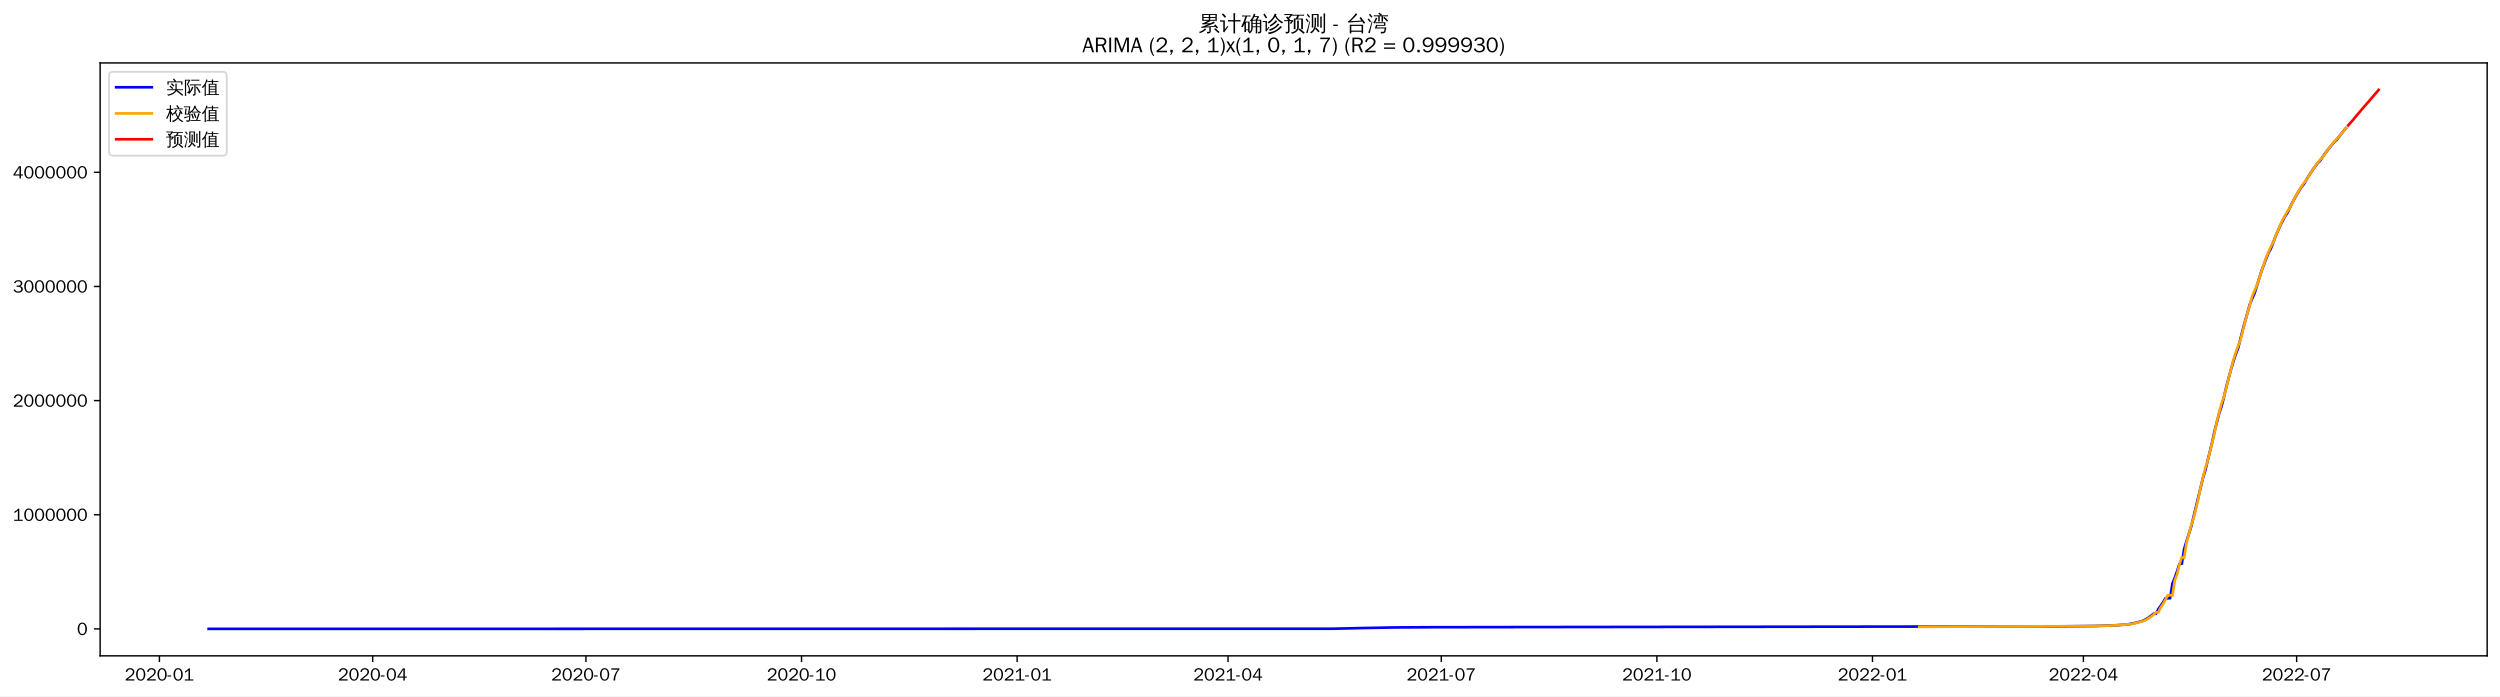
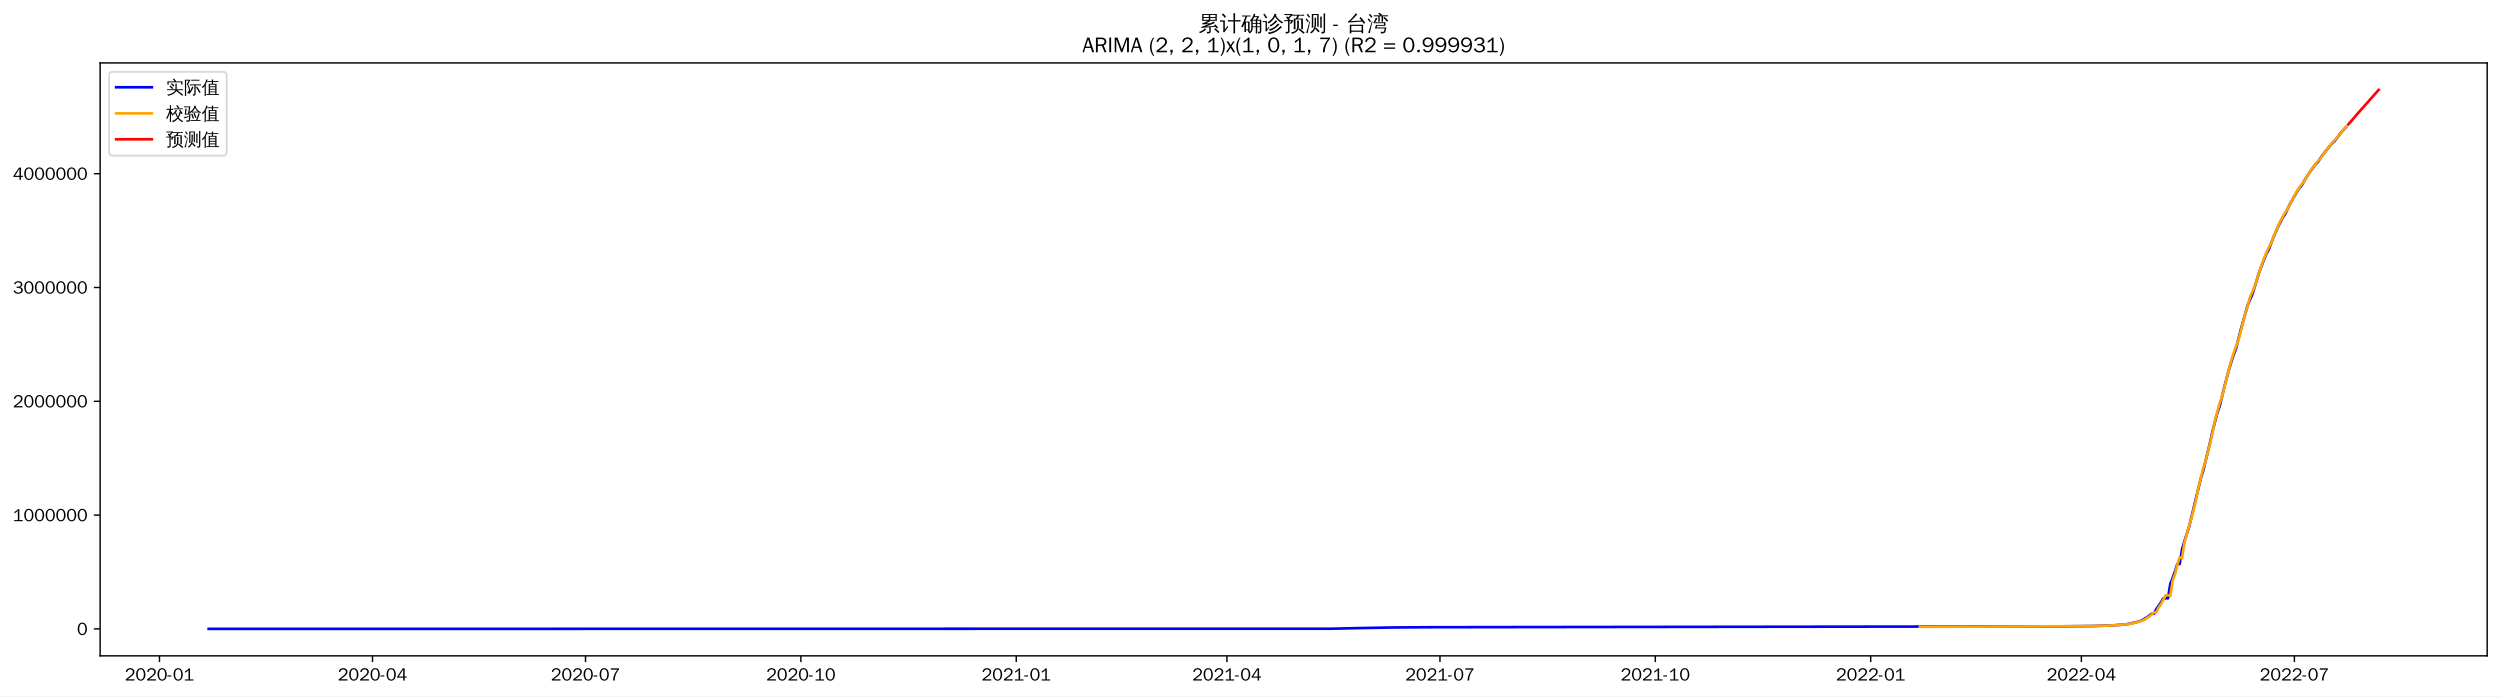
<svg xmlns="http://www.w3.org/2000/svg" xmlns:xlink="http://www.w3.org/1999/xlink" width="1402.578pt" height="390.666pt" viewBox="0 0 1402.578 390.666" version="1.1">
  <defs>
    <style type="text/css">*{stroke-linejoin: round; stroke-linecap: butt}</style>
  </defs>
  <g id="figure_1">
    <g id="patch_1">
      <path d="M 0 390.666  L 1402.578 390.666  L 1402.578 -0  L 0 -0  z " style="fill: #ffffff" />
    </g>
    <g id="axes_1">
      <g id="patch_2">
        <path d="M 56.178 367.949  L 1395.378 367.949  L 1395.378 35.309  L 56.178 35.309  z " style="fill: #ffffff" />
      </g>
      <g id="matplotlib.axis_1">
        <g id="xtick_1">
          <g id="line2d_1">
            <defs>
-               <path id="m7800550a48" d="M 0 0  L 0 3.5  " style="stroke: #000000; stroke-width: 0.8" />
+               <path id="maf4b570567" d="M 0 0  L 0 3.5  " style="stroke: #000000; stroke-width: 0.8" />
            </defs>
            <g>
-               <use xlink:href="#m7800550a48" x="89.441" y="367.949" style="stroke: #000000; stroke-width: 0.8" />
+               <use xlink:href="#maf4b570567" x="89.471" y="367.949" style="stroke: #000000; stroke-width: 0.8" />
            </g>
          </g>
          <g id="text_1">
-             <g transform="translate(69.95135 381.8048)scale(0.1 -0.1)">
+             <g transform="translate(69.98113 381.8048)scale(0.1 -0.1)">
              <defs>
                <path id="WenQuanYiZenHei-32" d="M 3488 0  L 369 0  L 369 456  L 2150 1850  Q 2931 2463 2931 3144  Q 2931 3619 2488 3863  Q 2231 4013 1931 4013  Q 1425 4013 1113 3619  Q 894 3356 881 3013  L 369 3169  Q 531 3981 1213 4300  Q 1544 4456 1950 4456  Q 2631 4456 3088 4044  L 3225 3888  L 3350 3706  Q 3481 3444 3481 3144  Q 3481 2313 2519 1569  L 1069 456  L 3488 456  L 3488 0  z " transform="scale(0.015625)" />
                <path id="WenQuanYiZenHei-30" d="M 3581 2175  Q 3581 1288 3169 638  Q 2713 -63 1938 -63  Q 1025 -63 563 831  Q 256 1425 256 2188  Q 256 3188 700 3819  Q 1138 4456 1888 4456  Q 2863 4456 3306 3500  Q 3581 2925 3581 2175  z M 3019 2100  Q 3019 3356 2500 3806  L 2350 3919  Q 2144 4031 1888 4031  Q 1100 4031 888 2956  Q 819 2625 819 2225  Q 819 1013 1338 569  Q 1588 356 1938 356  Q 2675 356 2925 1294  Q 3019 1663 3019 2100  z " transform="scale(0.015625)" />
                <path id="WenQuanYiZenHei-2d" d="M 1363 1444  L 0 1444  L 0 1844  L 1363 1844  L 1363 1444  z " transform="scale(0.015625)" />
                <path id="WenQuanYiZenHei-31" d="M 3556 0  L 488 0  L 488 406  L 1800 406  L 1800 3725  Q 1231 3125 588 2788  L 588 3338  Q 1456 3781 1931 4388  L 2331 4388  L 2331 406  L 3556 406  L 3556 0  z " transform="scale(0.015625)" />
              </defs>
              <use xlink:href="#WenQuanYiZenHei-32" />
              <use xlink:href="#WenQuanYiZenHei-30" x="59.961" />
              <use xlink:href="#WenQuanYiZenHei-32" x="119.922" />
              <use xlink:href="#WenQuanYiZenHei-30" x="179.883" />
              <use xlink:href="#WenQuanYiZenHei-2d" x="239.844" />
              <use xlink:href="#WenQuanYiZenHei-30" x="269.824" />
              <use xlink:href="#WenQuanYiZenHei-31" x="329.785" />
            </g>
          </g>
        </g>
        <g id="xtick_2">
          <g id="line2d_2">
            <g>
-               <use xlink:href="#m7800550a48" x="209.083" y="367.949" style="stroke: #000000; stroke-width: 0.8" />
+               <use xlink:href="#maf4b570567" x="208.984" y="367.949" style="stroke: #000000; stroke-width: 0.8" />
            </g>
          </g>
          <g id="text_2">
-             <g transform="translate(189.5932 381.8048)scale(0.1 -0.1)">
+             <g transform="translate(189.4939 381.8048)scale(0.1 -0.1)">
              <defs>
                <path id="WenQuanYiZenHei-34" d="M 3631 1025  L 2913 1025  L 2913 0  L 2381 0  L 2381 1025  L 219 1025  L 219 1388  L 2225 4388  L 2913 4388  L 2913 1444  L 3631 1444  L 3631 1025  z M 2381 1444  L 2381 3963  L 788 1444  L 2381 1444  z " transform="scale(0.015625)" />
              </defs>
              <use xlink:href="#WenQuanYiZenHei-32" />
              <use xlink:href="#WenQuanYiZenHei-30" x="59.961" />
              <use xlink:href="#WenQuanYiZenHei-32" x="119.922" />
              <use xlink:href="#WenQuanYiZenHei-30" x="179.883" />
              <use xlink:href="#WenQuanYiZenHei-2d" x="239.844" />
              <use xlink:href="#WenQuanYiZenHei-30" x="269.824" />
              <use xlink:href="#WenQuanYiZenHei-34" x="329.785" />
            </g>
          </g>
        </g>
        <g id="xtick_3">
          <g id="line2d_3">
            <g>
-               <use xlink:href="#m7800550a48" x="328.725" y="367.949" style="stroke: #000000; stroke-width: 0.8" />
+               <use xlink:href="#maf4b570567" x="328.497" y="367.949" style="stroke: #000000; stroke-width: 0.8" />
            </g>
          </g>
          <g id="text_3">
-             <g transform="translate(309.2351 381.8048)scale(0.1 -0.1)">
+             <g transform="translate(309.0067 381.8048)scale(0.1 -0.1)">
              <defs>
                <path id="WenQuanYiZenHei-37" d="M 3400 4056  Q 1838 2175 1838 0  L 1275 0  Q 1269 1438 2056 2825  Q 2381 3400 2825 3913  L 444 3913  L 500 4388  L 3400 4388  L 3400 4056  z " transform="scale(0.015625)" />
              </defs>
              <use xlink:href="#WenQuanYiZenHei-32" />
              <use xlink:href="#WenQuanYiZenHei-30" x="59.961" />
              <use xlink:href="#WenQuanYiZenHei-32" x="119.922" />
              <use xlink:href="#WenQuanYiZenHei-30" x="179.883" />
              <use xlink:href="#WenQuanYiZenHei-2d" x="239.844" />
              <use xlink:href="#WenQuanYiZenHei-30" x="269.824" />
              <use xlink:href="#WenQuanYiZenHei-37" x="329.785" />
            </g>
          </g>
        </g>
        <g id="xtick_4">
          <g id="line2d_4">
            <g>
-               <use xlink:href="#m7800550a48" x="449.682" y="367.949" style="stroke: #000000; stroke-width: 0.8" />
+               <use xlink:href="#maf4b570567" x="449.323" y="367.949" style="stroke: #000000; stroke-width: 0.8" />
            </g>
          </g>
          <g id="text_4">
-             <g transform="translate(430.1917 381.8048)scale(0.1 -0.1)">
+             <g transform="translate(429.8329 381.8048)scale(0.1 -0.1)">
              <use xlink:href="#WenQuanYiZenHei-32" />
              <use xlink:href="#WenQuanYiZenHei-30" x="59.961" />
              <use xlink:href="#WenQuanYiZenHei-32" x="119.922" />
              <use xlink:href="#WenQuanYiZenHei-30" x="179.883" />
              <use xlink:href="#WenQuanYiZenHei-2d" x="239.844" />
              <use xlink:href="#WenQuanYiZenHei-31" x="269.824" />
              <use xlink:href="#WenQuanYiZenHei-30" x="329.785" />
            </g>
          </g>
        </g>
        <g id="xtick_5">
          <g id="line2d_5">
            <g>
-               <use xlink:href="#m7800550a48" x="570.638" y="367.949" style="stroke: #000000; stroke-width: 0.8" />
+               <use xlink:href="#maf4b570567" x="570.149" y="367.949" style="stroke: #000000; stroke-width: 0.8" />
            </g>
          </g>
          <g id="text_5">
-             <g transform="translate(551.1483 381.8048)scale(0.1 -0.1)">
+             <g transform="translate(550.659 381.8048)scale(0.1 -0.1)">
              <use xlink:href="#WenQuanYiZenHei-32" />
              <use xlink:href="#WenQuanYiZenHei-30" x="59.961" />
              <use xlink:href="#WenQuanYiZenHei-32" x="119.922" />
              <use xlink:href="#WenQuanYiZenHei-31" x="179.883" />
              <use xlink:href="#WenQuanYiZenHei-2d" x="239.844" />
              <use xlink:href="#WenQuanYiZenHei-30" x="269.824" />
              <use xlink:href="#WenQuanYiZenHei-31" x="329.785" />
            </g>
          </g>
        </g>
        <g id="xtick_6">
          <g id="line2d_6">
            <g>
-               <use xlink:href="#m7800550a48" x="688.965" y="367.949" style="stroke: #000000; stroke-width: 0.8" />
+               <use xlink:href="#maf4b570567" x="688.348" y="367.949" style="stroke: #000000; stroke-width: 0.8" />
            </g>
          </g>
          <g id="text_6">
-             <g transform="translate(669.4754 381.8048)scale(0.1 -0.1)">
+             <g transform="translate(668.8584 381.8048)scale(0.1 -0.1)">
              <use xlink:href="#WenQuanYiZenHei-32" />
              <use xlink:href="#WenQuanYiZenHei-30" x="59.961" />
              <use xlink:href="#WenQuanYiZenHei-32" x="119.922" />
              <use xlink:href="#WenQuanYiZenHei-31" x="179.883" />
              <use xlink:href="#WenQuanYiZenHei-2d" x="239.844" />
              <use xlink:href="#WenQuanYiZenHei-30" x="269.824" />
              <use xlink:href="#WenQuanYiZenHei-34" x="329.785" />
            </g>
          </g>
        </g>
        <g id="xtick_7">
          <g id="line2d_7">
            <g>
-               <use xlink:href="#m7800550a48" x="808.607" y="367.949" style="stroke: #000000; stroke-width: 0.8" />
+               <use xlink:href="#maf4b570567" x="807.861" y="367.949" style="stroke: #000000; stroke-width: 0.8" />
            </g>
          </g>
          <g id="text_7">
-             <g transform="translate(789.1173 381.8048)scale(0.1 -0.1)">
+             <g transform="translate(788.3712 381.8048)scale(0.1 -0.1)">
              <use xlink:href="#WenQuanYiZenHei-32" />
              <use xlink:href="#WenQuanYiZenHei-30" x="59.961" />
              <use xlink:href="#WenQuanYiZenHei-32" x="119.922" />
              <use xlink:href="#WenQuanYiZenHei-31" x="179.883" />
              <use xlink:href="#WenQuanYiZenHei-2d" x="239.844" />
              <use xlink:href="#WenQuanYiZenHei-30" x="269.824" />
              <use xlink:href="#WenQuanYiZenHei-37" x="329.785" />
            </g>
          </g>
        </g>
        <g id="xtick_8">
          <g id="line2d_8">
            <g>
-               <use xlink:href="#m7800550a48" x="929.564" y="367.949" style="stroke: #000000; stroke-width: 0.8" />
+               <use xlink:href="#maf4b570567" x="928.687" y="367.949" style="stroke: #000000; stroke-width: 0.8" />
            </g>
          </g>
          <g id="text_8">
-             <g transform="translate(910.0739 381.8048)scale(0.1 -0.1)">
+             <g transform="translate(909.1974 381.8048)scale(0.1 -0.1)">
              <use xlink:href="#WenQuanYiZenHei-32" />
              <use xlink:href="#WenQuanYiZenHei-30" x="59.961" />
              <use xlink:href="#WenQuanYiZenHei-32" x="119.922" />
              <use xlink:href="#WenQuanYiZenHei-31" x="179.883" />
              <use xlink:href="#WenQuanYiZenHei-2d" x="239.844" />
              <use xlink:href="#WenQuanYiZenHei-31" x="269.824" />
              <use xlink:href="#WenQuanYiZenHei-30" x="329.785" />
            </g>
          </g>
        </g>
        <g id="xtick_9">
          <g id="line2d_9">
            <g>
-               <use xlink:href="#m7800550a48" x="1050.52" y="367.949" style="stroke: #000000; stroke-width: 0.8" />
+               <use xlink:href="#maf4b570567" x="1049.513" y="367.949" style="stroke: #000000; stroke-width: 0.8" />
            </g>
          </g>
          <g id="text_9">
-             <g transform="translate(1031.03 381.8048)scale(0.1 -0.1)">
+             <g transform="translate(1030.023 381.8048)scale(0.1 -0.1)">
              <use xlink:href="#WenQuanYiZenHei-32" />
              <use xlink:href="#WenQuanYiZenHei-30" x="59.961" />
              <use xlink:href="#WenQuanYiZenHei-32" x="119.922" />
              <use xlink:href="#WenQuanYiZenHei-32" x="179.883" />
              <use xlink:href="#WenQuanYiZenHei-2d" x="239.844" />
              <use xlink:href="#WenQuanYiZenHei-30" x="269.824" />
              <use xlink:href="#WenQuanYiZenHei-31" x="329.785" />
            </g>
          </g>
        </g>
        <g id="xtick_10">
          <g id="line2d_10">
            <g>
-               <use xlink:href="#m7800550a48" x="1168.847" y="367.949" style="stroke: #000000; stroke-width: 0.8" />
+               <use xlink:href="#maf4b570567" x="1167.713" y="367.949" style="stroke: #000000; stroke-width: 0.8" />
            </g>
          </g>
          <g id="text_10">
-             <g transform="translate(1149.358 381.8048)scale(0.1 -0.1)">
+             <g transform="translate(1148.223 381.8048)scale(0.1 -0.1)">
              <use xlink:href="#WenQuanYiZenHei-32" />
              <use xlink:href="#WenQuanYiZenHei-30" x="59.961" />
              <use xlink:href="#WenQuanYiZenHei-32" x="119.922" />
              <use xlink:href="#WenQuanYiZenHei-32" x="179.883" />
              <use xlink:href="#WenQuanYiZenHei-2d" x="239.844" />
              <use xlink:href="#WenQuanYiZenHei-30" x="269.824" />
              <use xlink:href="#WenQuanYiZenHei-34" x="329.785" />
            </g>
          </g>
        </g>
        <g id="xtick_11">
          <g id="line2d_11">
            <g>
-               <use xlink:href="#m7800550a48" x="1288.489" y="367.949" style="stroke: #000000; stroke-width: 0.8" />
+               <use xlink:href="#maf4b570567" x="1287.226" y="367.949" style="stroke: #000000; stroke-width: 0.8" />
            </g>
          </g>
          <g id="text_11">
-             <g transform="translate(1268.999 381.8048)scale(0.1 -0.1)">
+             <g transform="translate(1267.736 381.8048)scale(0.1 -0.1)">
              <use xlink:href="#WenQuanYiZenHei-32" />
              <use xlink:href="#WenQuanYiZenHei-30" x="59.961" />
              <use xlink:href="#WenQuanYiZenHei-32" x="119.922" />
              <use xlink:href="#WenQuanYiZenHei-32" x="179.883" />
              <use xlink:href="#WenQuanYiZenHei-2d" x="239.844" />
              <use xlink:href="#WenQuanYiZenHei-30" x="269.824" />
              <use xlink:href="#WenQuanYiZenHei-37" x="329.785" />
            </g>
          </g>
        </g>
      </g>
      <g id="matplotlib.axis_2">
        <g id="ytick_1">
          <g id="line2d_12">
            <defs>
-               <path id="mc7e777c92c" d="M 0 0  L -3.5 0  " style="stroke: #000000; stroke-width: 0.8" />
+               <path id="mde8e40db42" d="M 0 0  L -3.5 0  " style="stroke: #000000; stroke-width: 0.8" />
            </defs>
            <g>
-               <use xlink:href="#mc7e777c92c" x="56.178" y="352.829" style="stroke: #000000; stroke-width: 0.8" />
+               <use xlink:href="#mde8e40db42" x="56.178" y="352.829" style="stroke: #000000; stroke-width: 0.8" />
            </g>
          </g>
          <g id="text_12">
            <g transform="translate(43.18125 356.2567)scale(0.1 -0.1)">
              <use xlink:href="#WenQuanYiZenHei-30" />
            </g>
          </g>
        </g>
        <g id="ytick_2">
          <g id="line2d_13">
            <g>
-               <use xlink:href="#mc7e777c92c" x="56.178" y="288.79" style="stroke: #000000; stroke-width: 0.8" />
+               <use xlink:href="#mde8e40db42" x="56.178" y="288.982" style="stroke: #000000; stroke-width: 0.8" />
            </g>
          </g>
          <g id="text_13">
-             <g transform="translate(7.2 292.2177)scale(0.1 -0.1)">
+             <g transform="translate(7.2 292.4097)scale(0.1 -0.1)">
              <use xlink:href="#WenQuanYiZenHei-31" />
              <use xlink:href="#WenQuanYiZenHei-30" x="59.961" />
              <use xlink:href="#WenQuanYiZenHei-30" x="119.922" />
              <use xlink:href="#WenQuanYiZenHei-30" x="179.883" />
              <use xlink:href="#WenQuanYiZenHei-30" x="239.844" />
              <use xlink:href="#WenQuanYiZenHei-30" x="299.805" />
              <use xlink:href="#WenQuanYiZenHei-30" x="359.766" />
            </g>
          </g>
        </g>
        <g id="ytick_3">
          <g id="line2d_14">
            <g>
-               <use xlink:href="#mc7e777c92c" x="56.178" y="224.751" style="stroke: #000000; stroke-width: 0.8" />
+               <use xlink:href="#mde8e40db42" x="56.178" y="225.135" style="stroke: #000000; stroke-width: 0.8" />
            </g>
          </g>
          <g id="text_14">
-             <g transform="translate(7.2 228.1787)scale(0.1 -0.1)">
+             <g transform="translate(7.2 228.5627)scale(0.1 -0.1)">
              <use xlink:href="#WenQuanYiZenHei-32" />
              <use xlink:href="#WenQuanYiZenHei-30" x="59.961" />
              <use xlink:href="#WenQuanYiZenHei-30" x="119.922" />
              <use xlink:href="#WenQuanYiZenHei-30" x="179.883" />
              <use xlink:href="#WenQuanYiZenHei-30" x="239.844" />
              <use xlink:href="#WenQuanYiZenHei-30" x="299.805" />
              <use xlink:href="#WenQuanYiZenHei-30" x="359.766" />
            </g>
          </g>
        </g>
        <g id="ytick_4">
          <g id="line2d_15">
            <g>
-               <use xlink:href="#mc7e777c92c" x="56.178" y="160.712" style="stroke: #000000; stroke-width: 0.8" />
+               <use xlink:href="#mde8e40db42" x="56.178" y="161.288" style="stroke: #000000; stroke-width: 0.8" />
            </g>
          </g>
          <g id="text_15">
-             <g transform="translate(7.2 164.1397)scale(0.1 -0.1)">
+             <g transform="translate(7.2 164.7157)scale(0.1 -0.1)">
              <defs>
                <path id="WenQuanYiZenHei-33" d="M 3588 1231  Q 3588 494 2875 144  Q 2450 -63 1925 -63  Q 1044 -63 556 488  Q 356 706 256 1000  L 769 1169  Q 994 375 1913 375  Q 2631 375 2900 788  Q 3019 975 3019 1231  Q 3019 1638 2638 1881  Q 2325 2081 1613 2069  L 1338 2069  L 1338 2494  Q 1969 2494 2094 2506  Q 2325 2544 2463 2613  Q 2763 2756 2844 3100  Q 2863 3169 2863 3244  Q 2863 3744 2381 3944  L 2163 4006  Q 2056 4025 1931 4025  Q 1388 4025 1075 3631  Q 969 3488 906 3313  L 419 3456  Q 675 4150 1400 4369  Q 1669 4456 1975 4456  Q 2694 4456 3106 4050  Q 3419 3744 3419 3275  Q 3419 2813 3025 2513  Q 2825 2356 2575 2319  L 2575 2306  Q 3181 2213 3450 1769  Q 3588 1525 3588 1231  z " transform="scale(0.015625)" />
              </defs>
              <use xlink:href="#WenQuanYiZenHei-33" />
              <use xlink:href="#WenQuanYiZenHei-30" x="59.961" />
              <use xlink:href="#WenQuanYiZenHei-30" x="119.922" />
              <use xlink:href="#WenQuanYiZenHei-30" x="179.883" />
              <use xlink:href="#WenQuanYiZenHei-30" x="239.844" />
              <use xlink:href="#WenQuanYiZenHei-30" x="299.805" />
              <use xlink:href="#WenQuanYiZenHei-30" x="359.766" />
            </g>
          </g>
        </g>
        <g id="ytick_5">
          <g id="line2d_16">
            <g>
-               <use xlink:href="#mc7e777c92c" x="56.178" y="96.673" style="stroke: #000000; stroke-width: 0.8" />
+               <use xlink:href="#mde8e40db42" x="56.178" y="97.441" style="stroke: #000000; stroke-width: 0.8" />
            </g>
          </g>
          <g id="text_16">
-             <g transform="translate(7.2 100.1007)scale(0.1 -0.1)">
+             <g transform="translate(7.2 100.8688)scale(0.1 -0.1)">
              <use xlink:href="#WenQuanYiZenHei-34" />
              <use xlink:href="#WenQuanYiZenHei-30" x="59.961" />
              <use xlink:href="#WenQuanYiZenHei-30" x="119.922" />
              <use xlink:href="#WenQuanYiZenHei-30" x="179.883" />
              <use xlink:href="#WenQuanYiZenHei-30" x="239.844" />
              <use xlink:href="#WenQuanYiZenHei-30" x="299.805" />
              <use xlink:href="#WenQuanYiZenHei-30" x="359.766" />
            </g>
          </g>
        </g>
      </g>
      <g id="line2d_17">
-         <path d="M 117.051 352.829  L 748.129 352.721  L 763.906 352.36  L 782.312 352.028  L 802.033 351.897  L 842.79 351.83  L 1155.7 351.414  L 1175.421 351.213  L 1185.939 350.871  L 1192.513 350.414  L 1195.142 350.059  L 1199.087 349.212  L 1201.716 348.473  L 1203.031 347.902  L 1205.66 346.376  L 1208.29 344.314  L 1209.605 344.314  L 1210.919 341.689  L 1213.549 337.946  L 1214.864 335.63  L 1217.493 335.63  L 1218.808 327.373  L 1220.123 324.118  L 1221.437 320.46  L 1222.752 316.271  L 1224.067 316.271  L 1225.382 308.013  L 1226.696 303.612  L 1229.326 295.446  L 1235.899 268.273  L 1237.214 264.03  L 1241.158 247.787  L 1242.473 241.717  L 1245.103 231.649  L 1246.417 227.802  L 1247.732 222.638  L 1249.047 216.987  L 1251.676 207.161  L 1252.991 202.798  L 1254.306 198.823  L 1255.621 195.428  L 1258.25 184.986  L 1262.194 170.849  L 1263.509 167.611  L 1264.824 164.723  L 1268.768 152.03  L 1271.398 145.057  L 1272.712 141.815  L 1274.027 139.534  L 1276.657 132.581  L 1279.286 126.557  L 1281.916 121.434  L 1283.23 119.604  L 1285.86 114.068  L 1288.489 109.285  L 1291.119 104.964  L 1292.434 103.484  L 1295.063 98.966  L 1297.693 95.003  L 1300.322 91.42  L 1301.637 90.195  L 1304.266 86.28  L 1306.896 82.891  L 1309.525 79.716  L 1310.84 78.564  L 1314.784 73.476  L 1316.099 71.935  L 1316.099 71.935  " clip-path="url(#pf321ce4a2c)" style="fill: none; stroke: #0000ff; stroke-width: 1.5; stroke-linecap: square" />
+         <path d="M 117.051 352.829  L 747.448 352.721  L 763.208 352.362  L 781.595 352.03  L 801.294 351.9  L 842.008 351.833  L 1154.58 351.418  L 1174.279 351.218  L 1184.786 350.877  L 1191.353 350.421  L 1193.979 350.068  L 1197.919 349.223  L 1200.546 348.486  L 1201.859 347.916  L 1204.486 346.396  L 1207.113 344.34  L 1208.426 344.34  L 1209.739 341.723  L 1212.366 337.99  L 1213.679 335.681  L 1216.306 335.681  L 1217.619 327.449  L 1218.933 324.204  L 1220.246 320.557  L 1221.559 316.38  L 1222.873 316.38  L 1224.186 308.147  L 1225.499 303.759  L 1228.126 295.618  L 1234.693 268.527  L 1236.006 264.296  L 1239.946 248.102  L 1241.259 242.05  L 1243.886 232.013  L 1245.199 228.177  L 1246.512 223.029  L 1247.826 217.394  L 1250.452 207.598  L 1251.766 203.248  L 1253.079 199.285  L 1254.392 195.9  L 1257.019 185.489  L 1260.959 171.395  L 1262.272 168.166  L 1263.586 165.287  L 1267.526 152.632  L 1270.152 145.68  L 1271.466 142.448  L 1272.779 140.174  L 1275.406 133.241  L 1278.032 127.236  L 1280.659 122.127  L 1281.972 120.303  L 1284.599 114.784  L 1287.226 110.015  L 1289.852 105.707  L 1291.166 104.231  L 1293.792 99.727  L 1296.419 95.776  L 1299.046 92.203  L 1300.359 90.982  L 1302.986 87.079  L 1305.612 83.701  L 1308.239 80.535  L 1309.552 79.386  L 1313.492 74.314  L 1316.119 71.336  L 1316.119 71.336  " clip-path="url(#pbea3cf0270)" style="fill: none; stroke: #0000ff; stroke-width: 1.5; stroke-linecap: square" />
      </g>
      <g id="line2d_18">
-         <path d="M 1076.815 351.669  L 1171.477 351.276  L 1183.31 351  L 1188.569 350.735  L 1195.142 350.159  L 1197.772 349.668  L 1200.401 349  L 1203.031 348.18  L 1204.346 347.562  L 1206.975 345.864  L 1209.605 343.579  L 1210.919 343.538  L 1212.234 340.749  L 1213.549 338.902  L 1216.178 333.921  L 1217.493 333.922  L 1218.808 334.16  L 1220.123 325.634  L 1221.437 322.102  L 1222.752 316.707  L 1224.067 312.577  L 1225.382 313.022  L 1226.696 304.516  L 1229.326 294.827  L 1230.64 290.771  L 1233.27 280.041  L 1234.585 273.429  L 1237.214 262.634  L 1238.529 258.731  L 1242.473 242.707  L 1243.788 236.13  L 1246.417 226.109  L 1247.732 222.524  L 1252.991 201.947  L 1254.306 197.847  L 1255.621 194.115  L 1256.935 190.868  L 1259.565 180.64  L 1260.88 175.669  L 1262.194 171.256  L 1263.509 166.266  L 1266.139 160.2  L 1268.768 152.208  L 1270.083 148.071  L 1271.398 144.423  L 1274.027 138.317  L 1275.342 135.989  L 1276.657 132.465  L 1280.601 123.371  L 1283.23 118.71  L 1284.545 116.818  L 1287.175 111.574  L 1288.489 109.051  L 1291.119 104.684  L 1292.434 102.801  L 1293.748 101.204  L 1296.378 96.936  L 1299.007 92.97  L 1301.637 89.635  L 1302.951 88.317  L 1305.581 84.582  L 1306.896 82.759  L 1309.525 79.581  L 1313.469 75.229  L 1316.099 71.923  L 1316.099 71.923  " clip-path="url(#pf321ce4a2c)" style="fill: none; stroke: #ffa500; stroke-width: 1.5; stroke-linecap: square" />
+         <path d="M 1077.093 351.669  L 1111.24 351.565  L 1170.339 351.281  L 1182.159 351.006  L 1187.413 350.741  L 1193.979 350.167  L 1196.606 349.678  L 1199.233 349.011  L 1201.859 348.194  L 1203.173 347.578  L 1205.799 345.885  L 1208.426 343.607  L 1209.739 343.566  L 1211.053 340.785  L 1212.366 338.943  L 1214.993 333.978  L 1216.306 333.979  L 1217.619 334.216  L 1218.933 325.715  L 1220.246 322.194  L 1221.559 316.815  L 1222.873 312.697  L 1224.186 313.141  L 1225.499 304.661  L 1228.126 295  L 1229.439 290.957  L 1232.066 280.26  L 1233.379 273.666  L 1236.006 262.903  L 1237.319 259.012  L 1241.259 243.038  L 1242.572 236.479  L 1245.199 226.487  L 1246.512 222.914  L 1251.766 202.398  L 1253.079 198.311  L 1254.392 194.591  L 1255.706 191.354  L 1258.332 181.156  L 1259.646 176.2  L 1260.959 171.8  L 1262.272 166.825  L 1264.899 160.777  L 1267.526 152.809  L 1268.839 148.685  L 1270.152 145.048  L 1272.779 138.961  L 1274.092 136.638  L 1275.406 133.125  L 1279.346 124.059  L 1281.972 119.413  L 1283.286 117.525  L 1285.912 112.297  L 1287.226 109.782  L 1289.852 105.429  L 1291.166 103.552  L 1292.479 101.958  L 1295.106 97.704  L 1297.732 93.75  L 1300.359 90.426  L 1301.672 89.11  L 1304.299 85.386  L 1305.612 83.569  L 1308.239 80.4  L 1312.179 76.062  L 1316.119 71.209  L 1316.119 71.209  " clip-path="url(#pbea3cf0270)" style="fill: none; stroke: #ffa500; stroke-width: 1.5; stroke-linecap: square" />
      </g>
      <g id="line2d_19">
-         <path d="M 1317.414 70.361  L 1318.728 68.807  L 1320.043 67.352  L 1321.358 65.762  L 1322.673 64.18  L 1323.987 62.626  L 1325.302 61.091  L 1326.617 59.558  L 1327.932 58.033  L 1329.246 56.559  L 1330.561 55.013  L 1331.876 53.471  L 1333.191 51.945  L 1334.505 50.428  " clip-path="url(#pf321ce4a2c)" style="fill: none; stroke: #ff0000; stroke-width: 1.5; stroke-linecap: square" />
+         <path d="M 1317.432 69.797  L 1318.745 68.365  L 1320.059 66.823  L 1321.372 65.278  L 1322.685 63.759  L 1323.999 62.263  L 1325.312 60.78  L 1326.625 59.294  L 1327.939 57.861  L 1329.252 56.357  L 1330.565 54.856  L 1331.879 53.37  L 1333.192 51.895  L 1334.505 50.428  " clip-path="url(#pbea3cf0270)" style="fill: none; stroke: #ff0000; stroke-width: 1.5; stroke-linecap: square" />
      </g>
      <g id="patch_3">
        <path d="M 56.178 367.949  L 56.178 35.309  " style="fill: none; stroke: #000000; stroke-width: 0.8; stroke-linejoin: miter; stroke-linecap: square" />
      </g>
      <g id="patch_4">
        <path d="M 1395.378 367.949  L 1395.378 35.309  " style="fill: none; stroke: #000000; stroke-width: 0.8; stroke-linejoin: miter; stroke-linecap: square" />
      </g>
      <g id="patch_5">
        <path d="M 56.178 367.949  L 1395.378 367.949  " style="fill: none; stroke: #000000; stroke-width: 0.8; stroke-linejoin: miter; stroke-linecap: square" />
      </g>
      <g id="patch_6">
        <path d="M 56.178 35.309  L 1395.378 35.309  " style="fill: none; stroke: #000000; stroke-width: 0.8; stroke-linejoin: miter; stroke-linecap: square" />
      </g>
      <g id="text_17">
        <g transform="translate(672.3809 17.28937)scale(0.12 -0.12)">
          <defs>
            <path id="WenQuanYiZenHei-7d2f" d="M 5963 -681  Q 5363 -81 4706 456  L 5000 819  Q 5675 269 6294 -350  L 5963 -681  z M 1944 738  Q 2094 556 2281 413  Q 1575 -356 375 -706  Q 350 -481 200 -319  Q 725 -181 1122 69  Q 1519 319 1944 738  z M 3244 -169  L 3244 1063  L 869 881  L 850 1181  Q 1431 1325 2969 1988  L 1119 1931  L 1113 2231  Q 1350 2263 1862 2497  Q 2375 2731 2800 2988  L 1094 2988  Q 1169 4006 1094 5019  L 5506 5019  Q 5425 4006 5500 2988  L 3431 2988  Q 3475 2931 3525 2875  Q 2856 2494 2281 2256  L 3388 2269  L 3650 2288  Q 4338 2606 4650 2800  Q 4744 2563 4881 2344  Q 4644 2225 3975 1956  L 2269 1281  L 4444 1425  L 4813 1469  L 4681 1588  L 4988 1938  Q 5481 1500 5863 963  L 5481 694  Q 5300 950 5081 1188  L 4463 1163  L 3669 1100  L 3669 -250  Q 3669 -444 3488 -594  Q 3225 -819 2569 -813  Q 2638 -513 2431 -294  Q 2619 -319 2900 -322  Q 3181 -325 3212 -294  Q 3244 -263 3244 -169  z M 3513 4131  L 5081 4131  L 5081 4725  L 3513 4725  L 3513 4131  z M 3088 4131  L 3088 4725  L 1519 4725  L 1519 4131  L 3088 4131  z M 3513 3856  L 3513 3288  L 5081 3288  L 5081 3856  L 3513 3856  z M 3088 3856  L 1519 3856  L 1519 3288  L 3088 3288  L 3088 3856  z " transform="scale(0.015625)" />
            <path id="WenQuanYiZenHei-8ba1" d="M 4569 -769  Q 4313 -738 4056 -769  Q 4081 -294 4081 175  L 4081 2806  L 3213 2806  Q 2813 2806 2413 2788  Q 2438 3000 2413 3219  Q 2813 3200 3213 3200  L 4081 3200  L 4081 4313  Q 4081 4788 4056 5263  Q 4313 5231 4569 5263  Q 4550 4788 4550 4313  L 4550 3200  L 5381 3200  Q 5781 3200 6181 3219  Q 6163 3000 6181 2788  Q 5781 2806 5381 2806  L 4550 2806  L 4550 175  Q 4550 -294 4569 -769  z M 38 2725  Q 63 2931 38 3138  Q 419 3119 800 3119  L 1481 3119  L 1481 425  L 2044 1150  L 2250 1488  L 2525 1188  L 2313 950  L 1294 -488  L 963 -231  Q 1025 -94 1025 63  L 1025 2744  L 800 2744  Q 419 2744 38 2725  z M 1450 3913  Q 1094 4438 600 4831  L 913 5225  Q 1488 4769 1869 4194  L 1450 3913  z " transform="scale(0.015625)" />
            <path id="WenQuanYiZenHei-786e" d="M 4794 -769  Q 4563 -744 4331 -769  Q 4350 -344 4350 81  L 4350 1081  L 3419 1081  L 3419 788  Q 3419 225 3150 -194  Q 2881 -613 2456 -806  Q 2375 -569 2150 -444  Q 2531 -344 2765 -15  Q 3000 313 3000 788  L 2994 2919  L 2888 2813  Q 2769 3000 2563 3081  Q 3044 3494 3309 3969  Q 3575 4444 3763 5119  Q 3981 5044 4213 5013  Q 4144 4700 4025 4400  L 5238 4400  L 5306 4050  Q 5213 4031 5163 3947  Q 5113 3863 4813 3325  L 5994 3325  L 5994 -150  Q 5981 -519 5738 -656  Q 5469 -806 5069 -806  Q 5125 -525 4956 -294  Q 5100 -313 5290 -316  Q 5481 -319 5525 -278  Q 5569 -238 5569 25  L 5569 1081  L 4769 1081  L 4769 81  Q 4769 -344 4794 -769  z M 4769 1344  L 5569 1344  L 5569 2100  L 4769 2100  L 4769 1344  z M 4350 1344  L 4350 2100  L 3413 2100  L 3419 1344  L 4350 1344  z M 4769 2363  L 5569 2363  L 5569 3038  L 4769 3038  L 4769 2363  z M 4350 2363  L 4350 3038  L 3413 3038  L 3413 2363  L 4350 2363  z M 3375 3325  L 4350 3325  L 4344 3331  L 4775 4113  L 3894 4113  Q 3688 3700 3375 3325  z M 481 1069  Q 281 1194 -25 1188  Q 775 2750 1244 4294  L 869 4294  Q 563 4294 250 4275  Q 269 4438 250 4594  Q 563 4581 869 4581  L 2156 4581  Q 2463 4581 2775 4594  Q 2756 4438 2775 4275  Q 2463 4294 2156 4294  L 1744 4294  L 1181 2763  L 2494 2763  L 2494 -338  L 2050 -338  L 2050 156  L 1406 156  Q 1406 -94 1419 -350  Q 1181 -325 938 -350  Q 956 75 956 500  L 956 2181  L 769 1713  Q 631 1388 481 1069  z M 2050 2475  L 1400 2475  L 1400 425  L 2050 425  L 2050 2475  z " transform="scale(0.015625)" />
            <path id="WenQuanYiZenHei-8bca" d="M 5369 1456  Q 5556 1256 5775 1100  Q 5038 344 4081 -225  Q 3106 -819 1788 -1006  Q 1788 -725 1631 -500  Q 3363 -306 4406 519  Q 4919 956 5369 1456  z M 4594 2219  Q 4781 2031 5013 1881  Q 3625 394 2150 -25  Q 2113 250 1913 444  Q 2475 594 3015 850  Q 3556 1106 3919 1463  Q 4275 1819 4594 2219  z M 3969 3188  Q 4150 3013 4356 2881  Q 3625 1913 2306 1275  Q 2244 1500 2056 1644  Q 2619 1900 3053 2256  Q 3488 2613 3969 3188  z M 5813 2194  Q 4525 2913 3731 4188  Q 2919 2844 1813 2163  Q 1700 2413 1456 2550  Q 1950 2844 2400 3231  Q 2850 3619 3113 4063  Q 3413 4581 3644 5163  Q 3881 5038 4144 4963  Q 4056 4775 3963 4594  Q 4325 3919 4844 3441  Q 5363 2963 6175 2538  Q 5931 2431 5813 2194  z M 31 2613  Q 50 2775 31 2938  Q 325 2925 619 2925  L 1275 2925  L 1275 506  L 1675 1006  L 1831 1250  L 2038 1013  L 1881 838  L 1100 -256  L 825 -25  Q 869 81 869 200  L 869 2625  L 31 2613  z M 950 3713  Q 606 4325 200 4881  L 556 5163  Q 981 4588 1338 3944  L 950 3713  z " transform="scale(0.015625)" />
            <path id="WenQuanYiZenHei-9884" d="M 1206 19  L 1206 2888  L 669 2888  Q 356 2888 50 2869  Q 63 3044 50 3213  Q 363 3194 669 3194  L 1250 3194  Q 950 3631 606 4031  L 963 4338  L 1263 3975  L 1913 4719  L 731 4719  Q 419 4719 106 4706  Q 125 4875 106 5044  Q 419 5031 731 5031  L 2481 5031  L 2544 4663  Q 2394 4613 2256 4466  Q 2119 4319 1525 3631  Q 1656 3444 1788 3250  L 1700 3194  L 2700 3194  L 2763 2825  Q 2656 2819 2613 2763  L 2100 2038  L 1750 2288  L 2175 2888  L 1638 2888  L 1638 -150  Q 1638 -525 1363 -669  Q 1075 -819 525 -813  Q 594 -513 388 -294  Q 575 -313 837 -316  Q 1100 -319 1153 -272  Q 1206 -225 1206 19  z M 5813 -888  Q 5100 -225 4306 375  L 4669 719  Q 5481 106 6219 -575  L 5813 -888  z M 2375 -906  Q 2294 -631 2025 -506  Q 2769 -431 3353 19  Q 3938 469 3938 1069  L 3938 2200  Q 3938 2625 3913 3050  Q 4188 3025 4456 3050  Q 4431 2625 4431 2200  L 4431 1069  Q 4431 681 4225 319  Q 3644 -606 2375 -906  z M 3444 488  Q 3169 513 2894 488  Q 2919 913 2919 1338  L 2919 3675  Q 3219 3675 3525 3675  Q 3750 4013 3931 4525  L 3238 4525  Q 2888 4525 2538 4513  Q 2556 4669 2538 4831  Q 2888 4813 3238 4813  L 5313 4813  Q 5663 4813 6006 4831  Q 5988 4669 6006 4513  Q 5663 4525 5313 4525  L 4481 4525  Q 4388 4088 4088 3675  L 5644 3675  L 5644 513  L 5144 513  L 5144 3388  L 3894 3388  L 3875 3363  Q 3863 3375 3844 3388  Q 3631 3388 3413 3388  L 3419 1338  Q 3419 913 3444 488  z " transform="scale(0.015625)" />
            <path id="WenQuanYiZenHei-6d4b" d="M 5450 138  L 5450 4306  Q 5450 4750 5425 5188  Q 5663 5163 5906 5188  Q 5881 4750 5881 4306  L 5881 -38  Q 5888 -569 5519 -719  Q 5194 -831 4825 -813  Q 4894 -519 4694 -281  Q 4869 -306 5094 -309  Q 5319 -313 5384 -256  Q 5450 -200 5450 138  z M 4900 938  Q 4663 963 4419 938  Q 4444 1375 4444 1819  L 4444 3381  Q 4444 3819 4419 4263  Q 4663 4238 4900 4263  Q 4875 3819 4875 3381  L 4875 1819  Q 4875 1375 4900 938  z M 2750 2025  L 2750 3038  Q 2750 3481 2725 3919  Q 2963 3894 3206 3919  Q 3181 3481 3181 3038  L 3181 2025  Q 3181 1263 2919 625  L 3231 956  Q 3781 431 4256 -150  L 3888 -456  Q 3431 106 2906 600  Q 2531 -288 1738 -769  Q 1606 -519 1338 -450  Q 1988 -156 2369 478  Q 2750 1113 2750 2025  z M 2363 969  Q 2119 994 1881 969  Q 1906 1406 1906 1850  L 1906 5038  L 3956 5031  L 3956 1200  L 3525 1200  L 3525 4713  L 2338 4713  L 2338 1850  Q 2338 1406 2363 969  z M 663 -738  Q 481 -588 206 -575  Q 400 -69 606 581  Q 813 1231 1200 2838  L 1381 2706  L 875 338  L 663 -738  z M 1006 2856  L 731 2550  L 75 3400  L 350 3713  L 1006 2856  z M 1088 3913  Q 781 4388 425 4800  L 694 5125  Q 1069 4688 1388 4188  L 1088 3913  z " transform="scale(0.015625)" />
            <path id="WenQuanYiZenHei-20" transform="scale(0.015625)" />
            <path id="WenQuanYiZenHei-53f0" d="M 1594 -769  Q 1344 -738 1100 -769  Q 1119 -306 1119 150  L 1119 1813  L 5106 1813  L 5106 -756  L 4650 -756  L 4650 -300  L 1575 -300  Q 1581 -531 1594 -769  z M 5744 2394  L 5338 2106  L 4863 2744  L 4331 2731  L 613 2475  L 594 2838  Q 744 2856 869 2956  Q 1219 3238 1841 3916  Q 2463 4594 2650 4859  Q 2838 5125 2919 5275  Q 3125 5094 3363 4956  Q 3263 4813 3100 4625  Q 2938 4438 2275 3769  Q 1613 3100 1381 2888  L 4306 3050  L 4606 3081  L 4013 3813  L 4388 4131  L 5081 3281  L 5744 2394  z M 4650 1456  L 1569 1456  L 1569 63  L 4650 63  L 4650 1456  z " transform="scale(0.015625)" />
            <path id="WenQuanYiZenHei-6e7e" d="M 4950 2275  L 2969 2275  Q 2681 2275 2388 2263  Q 2400 2419 2388 2581  Q 2681 2563 2969 2563  L 5369 2563  L 5369 1506  L 2925 1494  L 2756 994  L 5675 994  L 5363 -306  Q 5225 -813 4038 -800  Q 4075 -650 4028 -519  Q 3981 -388 3881 -300  Q 4119 -325 4497 -300  Q 4875 -275 4915 -244  Q 4956 -213 4969 -150  L 5175 706  L 2213 706  L 2544 1663  L 2544 1756  L 2575 1756  L 2600 1825  L 2806 1756  L 4950 1769  L 4950 2275  z M 5838 2744  Q 5394 3394 4738 3831  L 4994 4213  Q 5725 3725 6219 3000  L 5838 2744  z M 2506 3938  Q 2713 3844 2938 3788  Q 2769 3238 2369 2588  L 2113 2181  Q 1950 2338 1731 2363  Q 2056 2813 2300 3419  L 2506 3938  z M 4675 2738  Q 4444 2763 4213 2738  Q 4231 3163 4231 3588  L 4231 4344  L 3669 4344  L 3669 3619  Q 3669 3194 3688 2769  Q 3456 2788 3231 2769  Q 3250 3194 3250 3619  L 3250 4344  L 2469 4344  Q 2181 4344 1888 4331  Q 1900 4488 1888 4650  Q 2181 4638 2469 4638  L 3913 4638  L 3269 5056  L 3519 5438  L 4344 4900  L 4169 4638  L 5581 4638  Q 5875 4638 6169 4650  Q 6150 4488 6169 4331  Q 5875 4344 5581 4344  L 4650 4344  L 4650 3588  Q 4650 3163 4675 2738  z M 713 -738  Q 513 -588 225 -575  Q 431 -69 650 581  Q 869 1231 1294 2838  L 1481 2706  L 938 338  L 713 -738  z M 1081 2856  L 781 2550  L 81 3400  L 381 3713  L 1081 2856  z M 1169 3913  Q 844 4388 456 4800  L 744 5125  Q 1150 4688 1494 4188  L 1169 3913  z " transform="scale(0.015625)" />
          </defs>
          <use xlink:href="#WenQuanYiZenHei-7d2f" />
          <use xlink:href="#WenQuanYiZenHei-8ba1" x="100" />
          <use xlink:href="#WenQuanYiZenHei-786e" x="200" />
          <use xlink:href="#WenQuanYiZenHei-8bca" x="300" />
          <use xlink:href="#WenQuanYiZenHei-9884" x="400" />
          <use xlink:href="#WenQuanYiZenHei-6d4b" x="500" />
          <use xlink:href="#WenQuanYiZenHei-20" x="600" />
          <use xlink:href="#WenQuanYiZenHei-2d" x="629.98" />
          <use xlink:href="#WenQuanYiZenHei-20" x="659.961" />
          <use xlink:href="#WenQuanYiZenHei-53f0" x="689.941" />
          <use xlink:href="#WenQuanYiZenHei-6e7e" x="789.941" />
        </g>
        <g transform="translate(607.1703 29.3085)scale(0.12 -0.12)">
          <defs>
            <path id="WenQuanYiZenHei-41" d="M 3550 0  L 2988 0  L 2550 1281  L 919 1281  L 531 0  L 69 0  L 1494 4388  L 2125 4388  L 3550 0  z M 2425 1694  L 1756 3800  L 1075 1694  L 2425 1694  z " transform="scale(0.015625)" />
            <path id="WenQuanYiZenHei-52" d="M 3675 0  L 3100 0  L 2288 1900  L 1069 1900  L 1069 0  L 519 0  L 519 4388  L 2163 4388  Q 3006 4388 3400 3900  Q 3581 3663 3625 3325  Q 3631 3250 3631 3163  Q 3631 2594 3219 2244  Q 3038 2100 2813 2038  L 3675 0  z M 3081 3169  Q 3081 3825 2356 3906  Q 2263 3919 2163 3919  L 1069 3919  L 1069 2350  L 2100 2350  Q 2906 2350 3044 2919  Q 3081 3031 3081 3169  z " transform="scale(0.015625)" />
            <path id="WenQuanYiZenHei-49" d="M 1100 0  L 550 0  L 550 4388  L 1100 4388  L 1100 0  z " transform="scale(0.015625)" />
            <path id="WenQuanYiZenHei-4d" d="M 4756 0  L 4206 0  L 4206 3831  L 4181 3831  L 2788 0  L 2419 0  L 1000 3831  L 975 3831  L 975 0  L 513 0  L 513 4388  L 1331 4388  L 2656 875  L 3950 4388  L 4756 4388  L 4756 0  z " transform="scale(0.015625)" />
            <path id="WenQuanYiZenHei-28" d="M 1606 -1094  L 1275 -1094  Q 475 -100 338 1231  Q 319 1438 319 1656  Q 319 3031 1156 4244  Q 1213 4313 1269 4388  L 1600 4388  Q 806 3169 794 1681  Q 794 188 1606 -1094  z " transform="scale(0.015625)" />
            <path id="WenQuanYiZenHei-2c" d="M 1363 75  L 881 -825  L 606 -825  L 994 0  L 656 0  L 656 738  L 1363 738  L 1363 75  z " transform="scale(0.015625)" />
            <path id="WenQuanYiZenHei-29" d="M 1600 1656  Q 1600 306 869 -788  Q 769 -950 644 -1094  L 313 -1094  Q 1125 188 1125 1681  Q 1125 3169 338 4363  Q 325 4375 319 4388  L 650 4388  Q 1525 3231 1594 1863  Q 1600 1763 1600 1656  z " transform="scale(0.015625)" />
            <path id="WenQuanYiZenHei-78" d="M 2806 0  L 2213 0  L 1394 1319  L 544 0  L 50 0  L 1144 1681  L 163 3250  L 744 3250  L 1431 2138  L 2144 3250  L 2631 3250  L 1681 1794  L 2806 0  z " transform="scale(0.015625)" />
            <path id="WenQuanYiZenHei-3d" d="M 3569 2256  L 263 2256  L 263 2675  L 3569 2675  L 3569 2256  z M 3569 1019  L 263 1019  L 263 1431  L 3569 1431  L 3569 1019  z " transform="scale(0.015625)" />
            <path id="WenQuanYiZenHei-2e" d="M 1344 0  L 631 0  L 631 725  L 1344 725  L 1344 0  z " transform="scale(0.015625)" />
            <path id="WenQuanYiZenHei-39" d="M 3544 2300  Q 3544 1163 3019 513  Q 2563 -63 1775 -63  Q 956 -63 563 488  Q 463 631 394 813  L 838 975  Q 1025 494 1550 388  Q 1656 369 1775 369  Q 2594 369 2900 1325  Q 3044 1769 3038 2313  L 3025 2313  Q 2675 1638 1944 1544  Q 1844 1531 1744 1531  Q 1050 1531 625 2031  Q 294 2419 294 2963  Q 294 3656 813 4094  Q 1238 4456 1819 4456  Q 2988 4456 3381 3363  Q 3544 2900 3544 2300  z M 2925 2994  Q 2925 3563 2469 3844  Q 2206 4006 1863 4006  Q 1275 4006 988 3563  Q 844 3344 825 3056  Q 819 3006 819 2956  Q 819 2413 1269 2131  Q 1538 1963 1875 1963  Q 2363 1963 2681 2350  Q 2925 2638 2925 2994  z " transform="scale(0.015625)" />
          </defs>
          <use xlink:href="#WenQuanYiZenHei-41" />
          <use xlink:href="#WenQuanYiZenHei-52" x="55.957" />
          <use xlink:href="#WenQuanYiZenHei-49" x="117.871" />
          <use xlink:href="#WenQuanYiZenHei-4d" x="143.848" />
          <use xlink:href="#WenQuanYiZenHei-41" x="225.781" />
          <use xlink:href="#WenQuanYiZenHei-20" x="281.738" />
          <use xlink:href="#WenQuanYiZenHei-28" x="311.719" />
          <use xlink:href="#WenQuanYiZenHei-32" x="341.699" />
          <use xlink:href="#WenQuanYiZenHei-2c" x="401.66" />
          <use xlink:href="#WenQuanYiZenHei-20" x="431.641" />
          <use xlink:href="#WenQuanYiZenHei-32" x="461.621" />
          <use xlink:href="#WenQuanYiZenHei-2c" x="521.582" />
          <use xlink:href="#WenQuanYiZenHei-20" x="551.562" />
          <use xlink:href="#WenQuanYiZenHei-31" x="581.543" />
          <use xlink:href="#WenQuanYiZenHei-29" x="641.504" />
          <use xlink:href="#WenQuanYiZenHei-78" x="671.484" />
          <use xlink:href="#WenQuanYiZenHei-28" x="715.43" />
          <use xlink:href="#WenQuanYiZenHei-31" x="745.41" />
          <use xlink:href="#WenQuanYiZenHei-2c" x="805.371" />
          <use xlink:href="#WenQuanYiZenHei-20" x="835.352" />
          <use xlink:href="#WenQuanYiZenHei-30" x="865.332" />
          <use xlink:href="#WenQuanYiZenHei-2c" x="925.293" />
          <use xlink:href="#WenQuanYiZenHei-20" x="955.273" />
          <use xlink:href="#WenQuanYiZenHei-31" x="985.254" />
          <use xlink:href="#WenQuanYiZenHei-2c" x="1045.215" />
          <use xlink:href="#WenQuanYiZenHei-20" x="1075.195" />
          <use xlink:href="#WenQuanYiZenHei-37" x="1105.176" />
          <use xlink:href="#WenQuanYiZenHei-29" x="1165.137" />
          <use xlink:href="#WenQuanYiZenHei-20" x="1195.117" />
          <use xlink:href="#WenQuanYiZenHei-28" x="1225.098" />
          <use xlink:href="#WenQuanYiZenHei-52" x="1255.078" />
          <use xlink:href="#WenQuanYiZenHei-32" x="1316.992" />
          <use xlink:href="#WenQuanYiZenHei-20" x="1376.953" />
          <use xlink:href="#WenQuanYiZenHei-3d" x="1406.934" />
          <use xlink:href="#WenQuanYiZenHei-20" x="1466.895" />
          <use xlink:href="#WenQuanYiZenHei-30" x="1496.875" />
          <use xlink:href="#WenQuanYiZenHei-2e" x="1556.836" />
          <use xlink:href="#WenQuanYiZenHei-39" x="1586.816" />
          <use xlink:href="#WenQuanYiZenHei-39" x="1646.777" />
          <use xlink:href="#WenQuanYiZenHei-39" x="1706.738" />
          <use xlink:href="#WenQuanYiZenHei-39" x="1766.699" />
          <use xlink:href="#WenQuanYiZenHei-33" x="1826.66" />
-           <use xlink:href="#WenQuanYiZenHei-30" x="1886.621" />
+           <use xlink:href="#WenQuanYiZenHei-31" x="1886.621" />
          <use xlink:href="#WenQuanYiZenHei-29" x="1946.582" />
        </g>
      </g>
      <g id="legend_1">
        <g id="patch_7">
          <path d="M 63.178 87.304  L 125.178 87.304  Q 127.178 87.304 127.178 85.304  L 127.178 42.309  Q 127.178 40.309 125.178 40.309  L 63.178 40.309  Q 61.178 40.309 61.178 42.309  L 61.178 85.304  Q 61.178 87.304 63.178 87.304  z " style="fill: #ffffff; opacity: 0.8; stroke: #cccccc; stroke-linejoin: miter" />
        </g>
        <g id="line2d_20">
          <path d="M 65.178 48.943  L 75.178 48.943  L 85.178 48.943  " style="fill: none; stroke: #0000ff; stroke-width: 1.5; stroke-linecap: square" />
        </g>
        <g id="text_18">
          <g transform="translate(93.17812 52.44288)scale(0.1 -0.1)">
            <defs>
              <path id="WenQuanYiZenHei-5b9e" d="M 1025 1175  Q 694 1175 356 1163  Q 375 1344 356 1525  Q 694 1506 1025 1506  L 3363 1506  L 3363 2625  Q 3363 3075 3338 3519  Q 3581 3494 3825 3519  Q 3800 3075 3800 2625  L 3800 1506  L 5406 1506  Q 5744 1506 6075 1525  Q 6056 1344 6075 1163  Q 5744 1175 5406 1175  L 4038 1175  L 4981 456  L 6131 -488  L 5819 -856  L 4681 75  L 3638 875  Q 3313 231 2475 -231  Q 1638 -694 700 -825  Q 638 -519 344 -400  Q 1450 -319 2406 244  Q 3113 656 3300 1175  L 1025 1175  z M 2263 1581  Q 1763 2081 1200 2513  L 1494 2894  Q 2081 2444 2600 1919  L 2263 1581  z M 2638 2500  Q 2219 2963 1731 3363  L 2044 3738  Q 2556 3313 3000 2819  L 2638 2500  z M 919 3156  L 481 3156  L 481 4344  L 3069 4344  Q 2794 4731 2469 5081  L 2825 5413  Q 3256 4944 3613 4413  L 3513 4344  L 5869 4344  L 5869 3156  L 5425 3156  L 5425 4013  L 919 4013  L 919 3156  z " transform="scale(0.015625)" />
              <path id="WenQuanYiZenHei-9645" d="M 6000 431  L 5569 194  L 4963 1219  L 4313 2219  L 4719 2494  L 5375 1481  L 6000 431  z M 2956 2450  Q 3181 2344 3419 2294  Q 3006 1038 1944 -188  Q 1794 -6 1569 56  Q 2069 600 2372 1156  Q 2675 1713 2956 2450  z M 3750 25  L 3750 2913  L 2819 2913  Q 2475 2913 2125 2894  Q 2144 3081 2125 3269  Q 2475 3256 2819 3256  L 5469 3256  Q 5819 3256 6163 3269  Q 6144 3081 6163 2894  Q 5813 2913 5469 2913  L 4194 2913  L 4194 -144  Q 4194 -725 3456 -813  L 3263 -825  Q 3325 -506 3125 -250  Q 3250 -281 3394 -306  Q 3663 -313 3706 -272  Q 3750 -231 3750 25  z M 5544 4950  Q 5525 4756 5544 4569  Q 5194 4588 4844 4588  L 3325 4588  Q 2975 4588 2625 4569  Q 2644 4756 2625 4950  Q 2975 4931 3325 4931  L 4844 4931  Q 5194 4931 5544 4950  z M 819 -850  Q 581 -825 344 -850  Q 369 -419 369 19  L 363 4938  L 2256 4938  L 2256 4625  Q 2150 4513 2075 4375  L 1481 3238  Q 2181 2319 2181 1156  Q 2144 400 1569 163  L 1406 88  Q 1288 300 1138 481  Q 1294 538 1450 606  Q 1763 744 1794 1156  Q 1794 1744 1600 2300  Q 1406 2856 1038 3313  L 1725 4625  L 788 4625  L 794 19  Q 794 -419 819 -850  z " transform="scale(0.015625)" />
              <path id="WenQuanYiZenHei-503c" d="M 6175 -219  Q 6156 -388 6175 -556  Q 5863 -544 5550 -544  L 2313 -544  Q 2000 -544 1688 -556  Q 1706 -388 1688 -219  L 2506 -231  L 2506 3469  L 3644 3469  L 3644 4119  L 2638 4119  Q 2325 4119 2013 4100  Q 2031 4269 2013 4438  Q 2325 4425 2638 4425  L 3638 4425  Q 3638 4719 3619 5013  Q 3856 4988 4094 5013  Q 4075 4719 4075 4425  L 5344 4425  Q 5650 4425 5963 4438  Q 5950 4269 5963 4100  Q 5656 4119 5344 4119  L 4069 4119  L 4069 3469  L 5300 3469  L 5300 -231  L 5550 -231  Q 5863 -231 6175 -219  z M 4869 2556  L 4869 3156  L 2931 3156  Q 2931 2850 2931 2556  L 4869 2556  z M 4869 1669  L 4869 2250  L 2931 2250  L 2931 1669  L 4869 1669  z M 4869 731  L 4869 1363  L 2931 1363  L 2931 731  L 4869 731  z M 4869 -231  L 4869 425  L 2931 425  L 2931 -231  L 4869 -231  z M 2106 4925  Q 1856 4075 1463 3338  L 1463 31  Q 1463 -413 1481 -850  Q 1256 -825 1031 -850  Q 1050 -413 1050 31  L 1050 2681  Q 750 2269 375 1931  Q 238 2156 0 2256  Q 331 2544 619 2875  Q 1094 3425 1300 3950  Q 1494 4469 1625 5050  Q 1850 4963 2106 4925  z " transform="scale(0.015625)" />
            </defs>
            <use xlink:href="#WenQuanYiZenHei-5b9e" />
            <use xlink:href="#WenQuanYiZenHei-9645" x="100" />
            <use xlink:href="#WenQuanYiZenHei-503c" x="200" />
          </g>
        </g>
        <g id="line2d_21">
          <path d="M 65.178 63.621  L 75.178 63.621  L 85.178 63.621  " style="fill: none; stroke: #ffa500; stroke-width: 1.5; stroke-linecap: square" />
        </g>
        <g id="text_19">
          <g transform="translate(93.17812 67.121)scale(0.1 -0.1)">
            <defs>
              <path id="WenQuanYiZenHei-6821" d="M 5256 2463  Q 5025 1475 4494 706  Q 5125 -94 6175 -544  Q 5950 -663 5850 -900  Q 4906 -494 4250 381  Q 3931 0 3475 -350  Q 3019 -700 2388 -919  Q 2338 -656 2138 -475  Q 3306 -69 4006 738  Q 3563 1444 3300 2331  Q 3050 2050 2706 1800  Q 2606 2000 2406 2106  Q 2900 2444 3181 2938  Q 3350 3225 3488 3538  Q 3700 3431 3925 3369  Q 3763 2894 3425 2475  L 3650 2531  Q 3888 1675 4244 1075  Q 4469 1444 4603 1937  Q 4738 2431 4775 2688  Q 4963 2644 5150 2625  Q 4919 2969 4663 3294  L 5038 3588  Q 5544 2925 5975 2213  L 5569 1969  L 5256 2463  z M 6006 4050  Q 5988 3881 6006 3713  Q 5694 3725 5381 3725  L 3413 3725  Q 3100 3725 2788 3713  Q 2806 3881 2788 4050  Q 3100 4031 3413 4031  L 4325 4031  Q 4019 4525 3644 4969  L 4000 5275  Q 4413 4788 4750 4244  L 4406 4031  L 5381 4031  Q 5694 4031 6006 4050  z M 406 263  Q 238 431 -25 469  Q 194 825 466 1337  Q 738 1850 925 2406  Q 1113 2963 1256 3519  L 825 3519  Q 506 3519 188 3500  Q 206 3700 188 3900  Q 506 3881 825 3881  L 1363 3881  L 1363 4263  Q 1363 4719 1338 5175  Q 1556 5150 1775 5175  Q 1756 4719 1756 4263  L 1756 3881  L 2525 3900  Q 2506 3700 2525 3500  L 1756 3519  L 1756 2738  L 1931 2881  Q 2306 2300 2613 1650  L 2231 1413  Q 2081 1725 1919 2019  L 1756 2300  L 1756 69  Q 1756 -388 1775 -850  Q 1556 -825 1338 -850  Q 1363 -388 1363 69  L 1363 2438  Q 925 1144 406 263  z " transform="scale(0.015625)" />
              <path id="WenQuanYiZenHei-9a8c" d="M 5981 -106  Q 5963 -275 5981 -444  Q 5669 -431 5356 -431  L 2969 -431  Q 2656 -431 2350 -444  Q 2363 -275 2350 -106  Q 2656 -125 2969 -125  L 4369 -125  Q 4600 431 4881 1288  L 5206 2300  Q 5425 2206 5663 2163  Q 5375 1188 4831 -125  L 5356 -125  Q 5669 -125 5981 -106  z M 4063 594  Q 3788 1425 3425 2219  L 3856 2419  Q 4225 1600 4513 744  L 4063 594  z M 3163 363  Q 2931 1200 2613 2006  L 3056 2175  Q 3381 1350 3619 488  L 3163 363  z M 4581 2550  L 3513 2550  Q 3200 2550 2888 2538  Q 2900 2663 2894 2769  Q 2569 2488 2206 2300  Q 2113 2550 1894 2700  Q 2488 2975 2975 3463  Q 3269 3756 3394 4006  Q 3644 4513 3794 5063  Q 4038 4975 4294 4931  Q 4250 4806 4206 4681  Q 4475 3888 5025 3388  Q 5519 2938 6169 2650  Q 5938 2538 5838 2300  Q 5513 2456 5200 2700  Q 5200 2619 5206 2538  Q 4894 2550 4581 2550  z M 3513 2863  L 4994 2869  Q 4344 3438 3988 4194  Q 3594 3406 3013 2869  Q 3263 2863 3513 2863  z M 206 444  Q 188 756 44 963  Q 319 956 650 1003  Q 981 1050 1731 1281  L 1738 1006  Q 800 719 206 444  z M 525 4000  Q 744 3950 994 3944  Q 925 3519 875 3081  L 763 2144  L 1475 2144  L 1831 4444  L 663 4444  Q 350 4444 38 4431  Q 56 4600 38 4769  Q 350 4756 663 4756  L 2313 4756  L 1913 2144  L 2375 2144  L 2200 -200  Q 2188 -425 1988 -588  Q 1694 -800 1181 -788  L 944 -788  Q 1000 -450 788 -269  Q 1013 -294 1334 -287  Q 1656 -281 1715 -243  Q 1775 -206 1781 -50  L 1925 1831  L 294 1831  L 444 3131  Q 500 3569 525 4000  z " transform="scale(0.015625)" />
            </defs>
            <use xlink:href="#WenQuanYiZenHei-6821" />
            <use xlink:href="#WenQuanYiZenHei-9a8c" x="100" />
            <use xlink:href="#WenQuanYiZenHei-503c" x="200" />
          </g>
        </g>
        <g id="line2d_22">
          <path d="M 65.178 78.143  L 75.178 78.143  L 85.178 78.143  " style="fill: none; stroke: #ff0000; stroke-width: 1.5; stroke-linecap: square" />
        </g>
        <g id="text_20">
          <g transform="translate(93.17812 81.64288)scale(0.1 -0.1)">
            <use xlink:href="#WenQuanYiZenHei-9884" />
            <use xlink:href="#WenQuanYiZenHei-6d4b" x="100" />
            <use xlink:href="#WenQuanYiZenHei-503c" x="200" />
          </g>
        </g>
      </g>
    </g>
  </g>
  <defs>
-     <clipPath id="pf321ce4a2c">
+     <clipPath id="pbea3cf0270">
      <rect x="56.178" y="35.309" width="1339.2" height="332.64" />
    </clipPath>
  </defs>
</svg>
